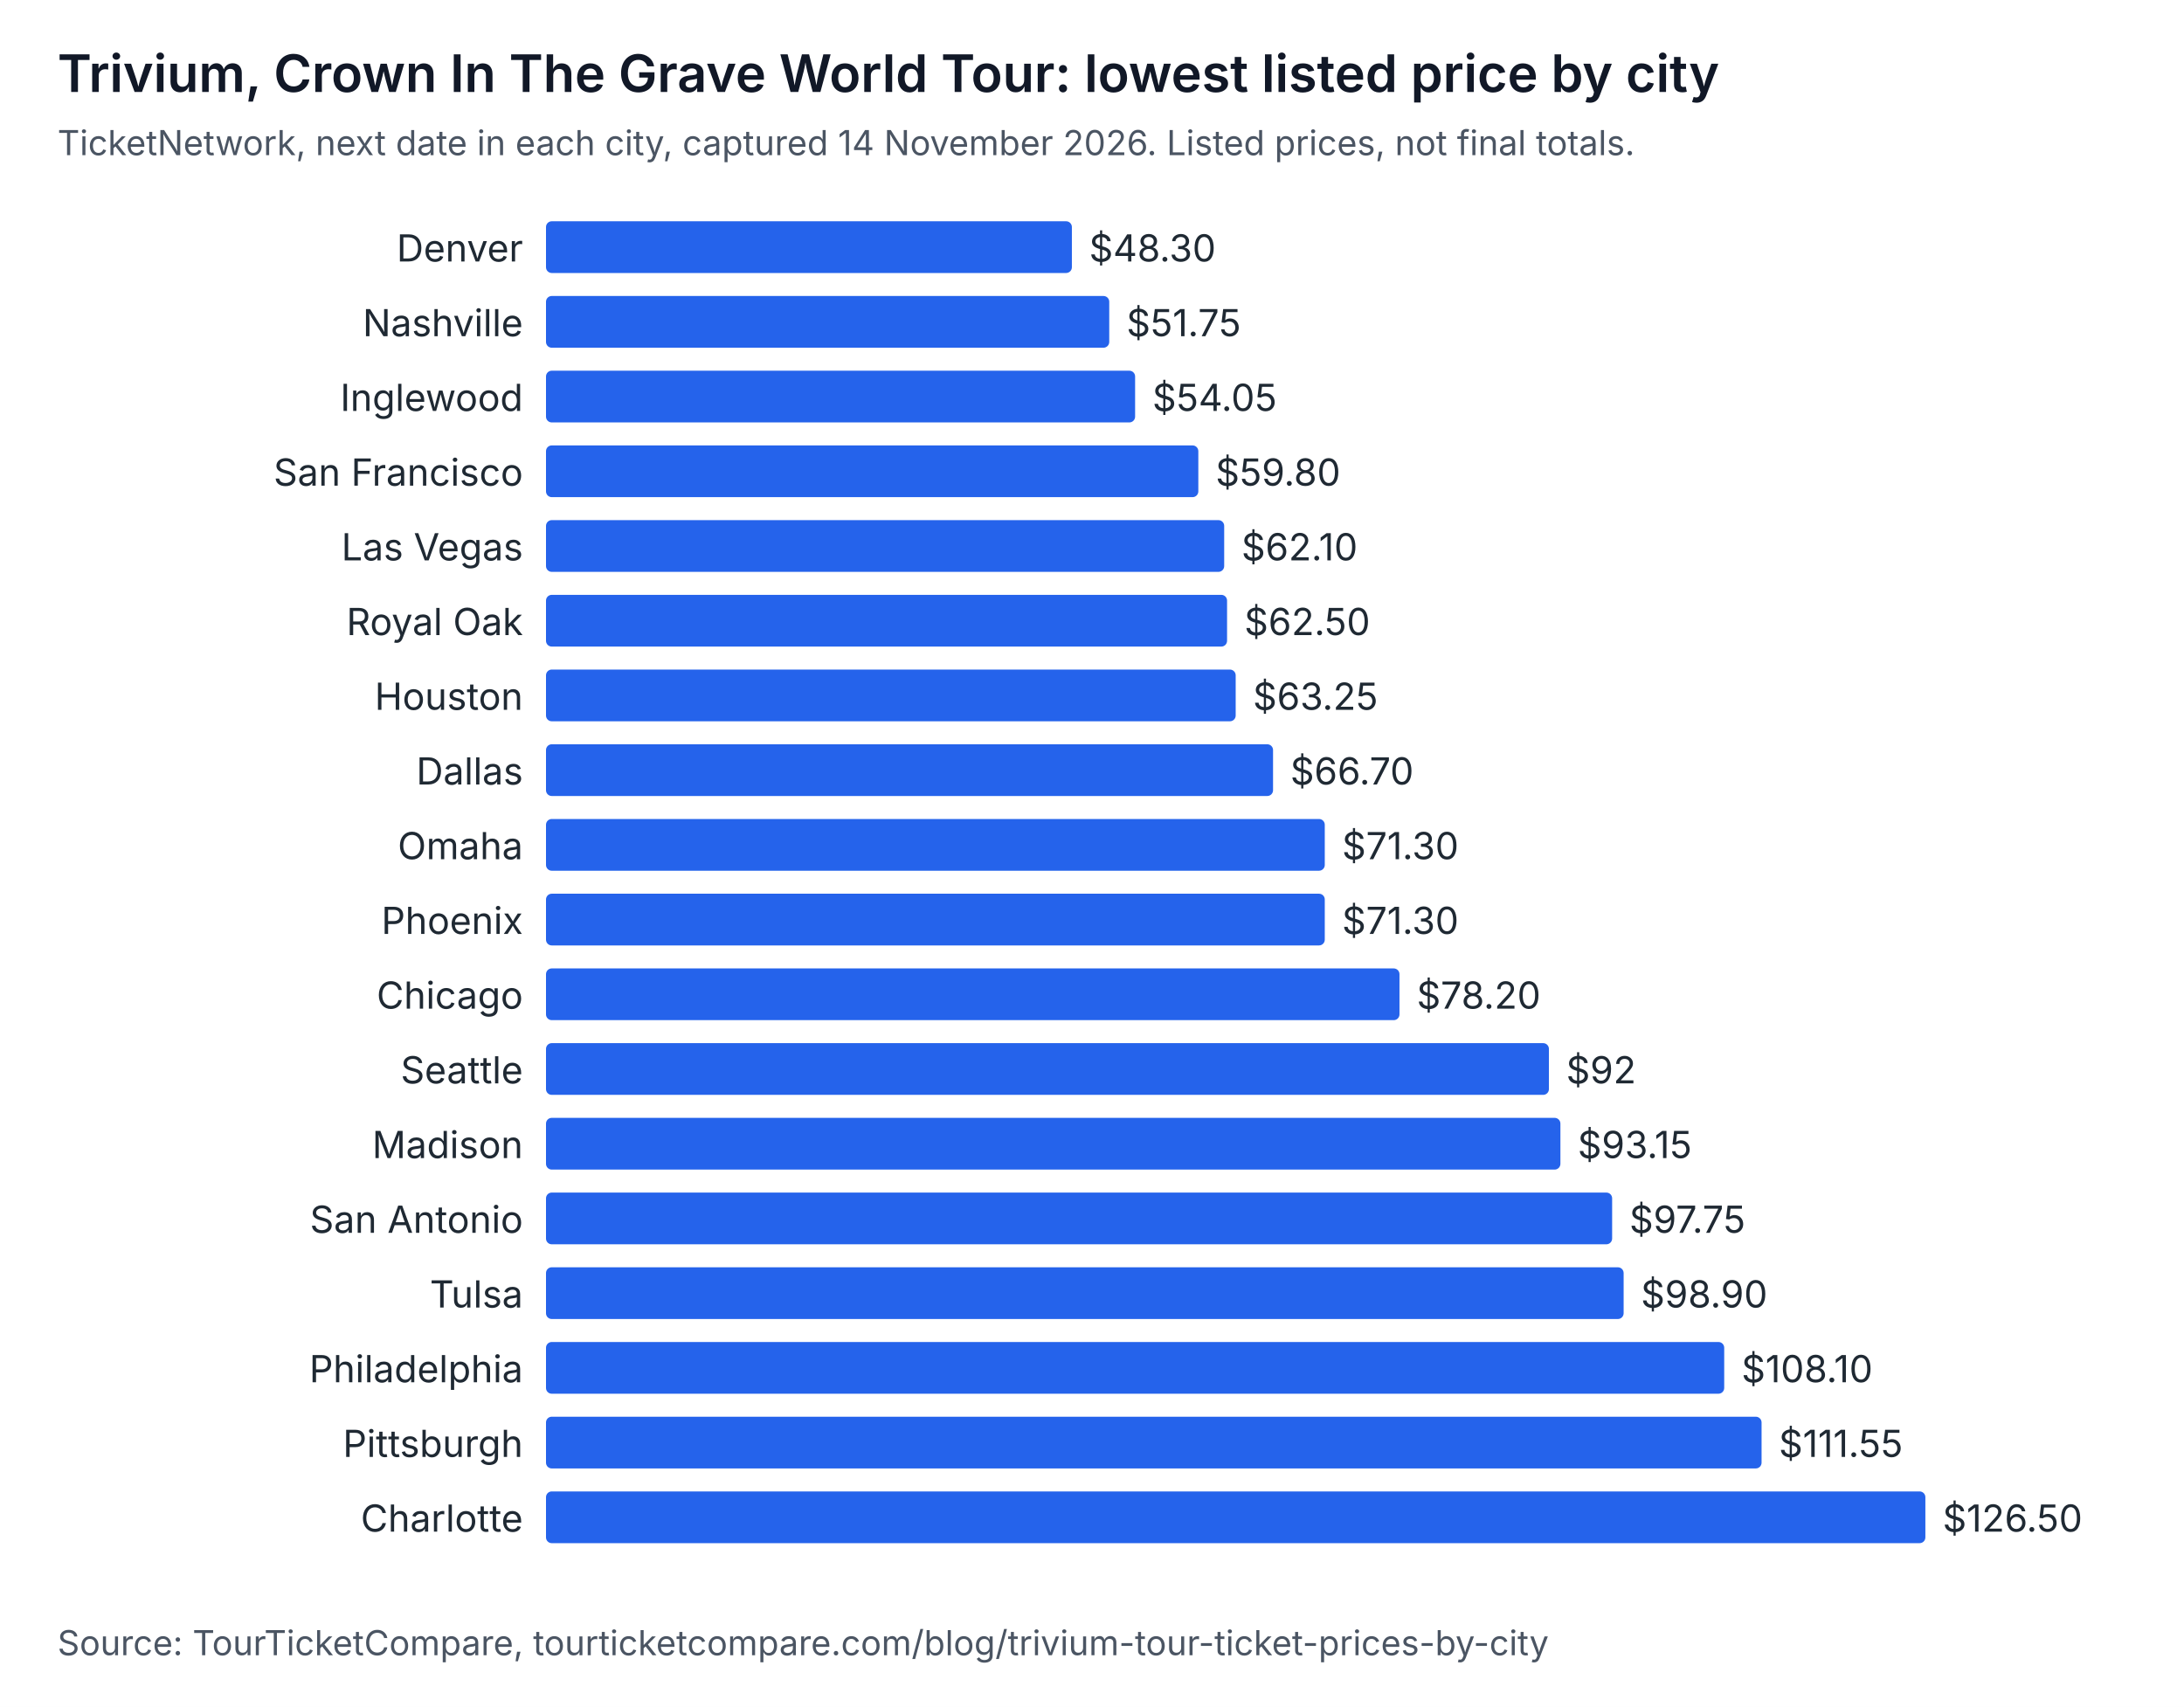
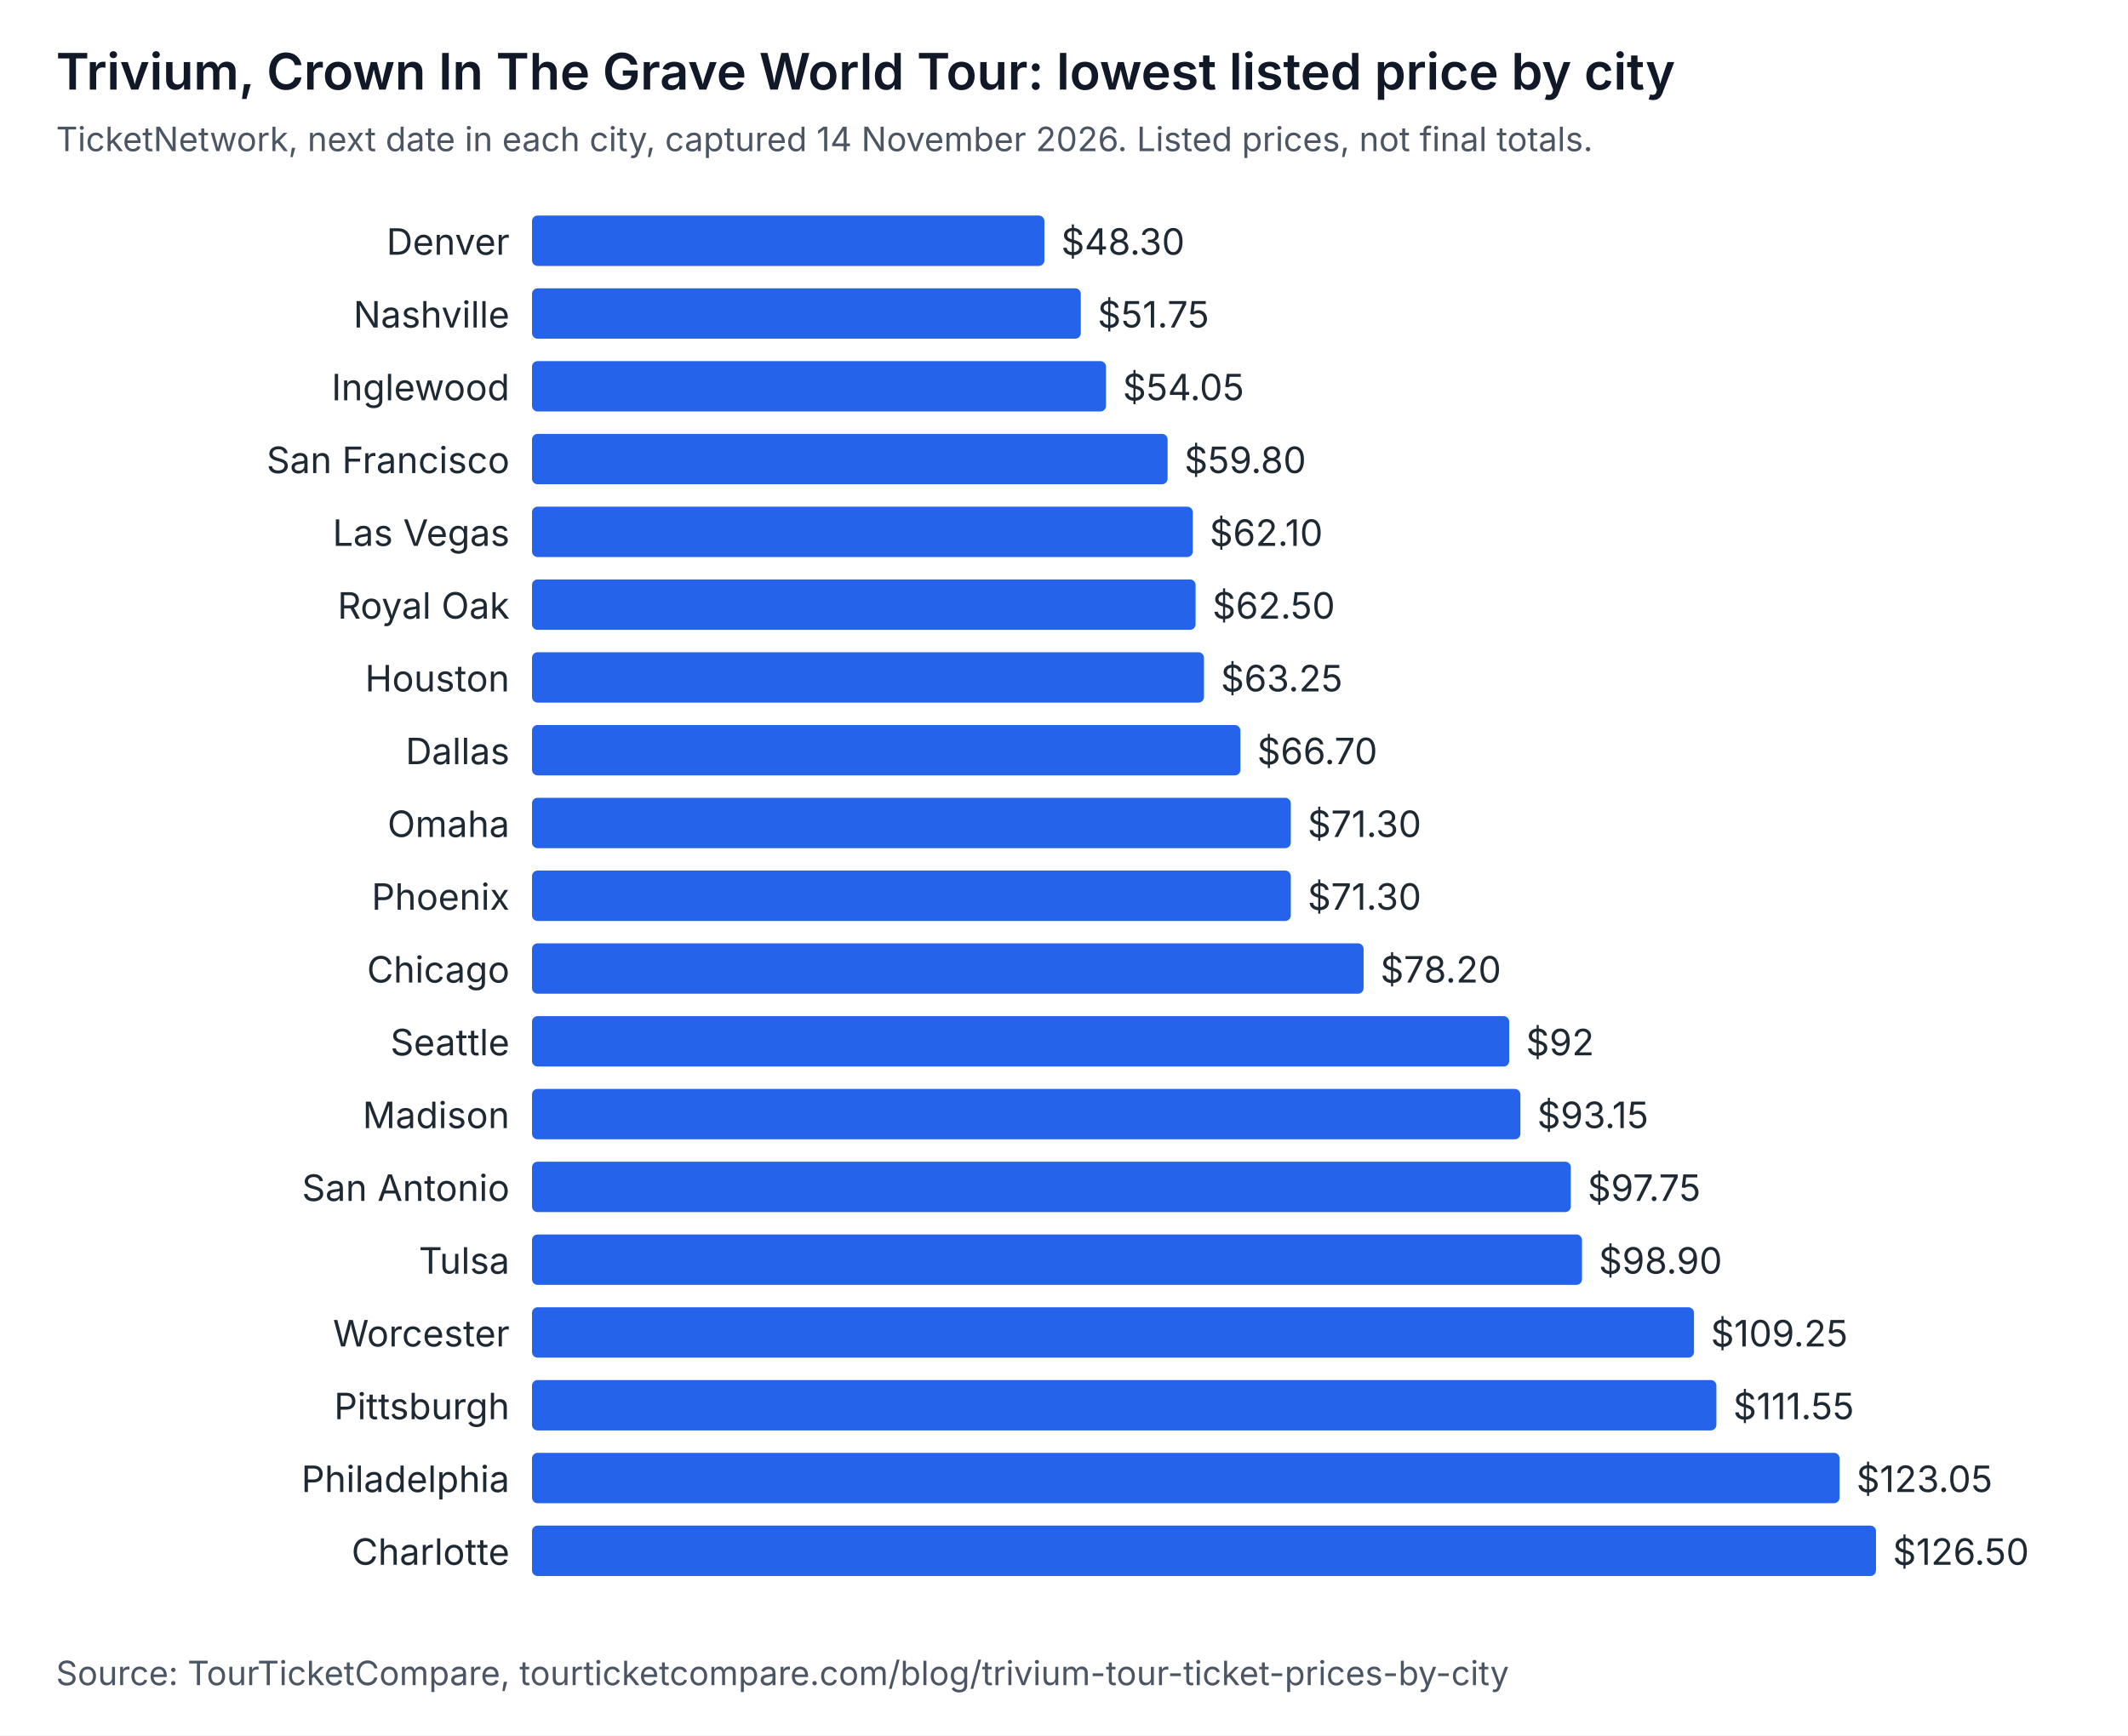
- <svg xmlns="http://www.w3.org/2000/svg" width="760" height="594" viewBox="0 0 760 594" role="img" aria-labelledby="t d" font-family="system-ui, -apple-system, Segoe UI, sans-serif">
-   <rect width="760" height="594" fill="#ffffff" />
+ <svg xmlns="http://www.w3.org/2000/svg" width="760" height="620" viewBox="0 0 760 620" role="img" aria-labelledby="t d" font-family="system-ui, -apple-system, Segoe UI, sans-serif">
+   <rect width="760" height="620" fill="#ffffff" />
  <text x="20" y="32" font-size="18" font-weight="600" fill="#111827">Trivium, Crown In The Grave World Tour: lowest listed price by city</text>
  <text x="20" y="54" font-size="12" fill="#4b5563">TicketNetwork, next date in each city, captured 14 November 2026. Listed prices, not final totals.</text>
  <text x="182" y="91" text-anchor="end" font-size="13" fill="#1f2933">Denver</text>
  <rect x="190" y="77" width="183" height="18" rx="2" fill="#2563eb" />
  <text x="379" y="91" font-size="13" fill="#1f2933">$48.30</text>
  <text x="182" y="117" text-anchor="end" font-size="13" fill="#1f2933">Nashville</text>
  <rect x="190" y="103" width="196" height="18" rx="2" fill="#2563eb" />
  <text x="392" y="117" font-size="13" fill="#1f2933">$51.75</text>
  <text x="182" y="143" text-anchor="end" font-size="13" fill="#1f2933">Inglewood</text>
  <rect x="190" y="129" width="205" height="18" rx="2" fill="#2563eb" />
  <text x="401" y="143" font-size="13" fill="#1f2933">$54.05</text>
  <text x="182" y="169" text-anchor="end" font-size="13" fill="#1f2933">San Francisco</text>
  <rect x="190" y="155" width="227" height="18" rx="2" fill="#2563eb" />
  <text x="423" y="169" font-size="13" fill="#1f2933">$59.80</text>
  <text x="182" y="195" text-anchor="end" font-size="13" fill="#1f2933">Las Vegas</text>
  <rect x="190" y="181" width="236" height="18" rx="2" fill="#2563eb" />
  <text x="432" y="195" font-size="13" fill="#1f2933">$62.10</text>
  <text x="182" y="221" text-anchor="end" font-size="13" fill="#1f2933">Royal Oak</text>
  <rect x="190" y="207" width="237" height="18" rx="2" fill="#2563eb" />
  <text x="433" y="221" font-size="13" fill="#1f2933">$62.50</text>
  <text x="182" y="247" text-anchor="end" font-size="13" fill="#1f2933">Houston</text>
  <rect x="190" y="233" width="240" height="18" rx="2" fill="#2563eb" />
  <text x="436" y="247" font-size="13" fill="#1f2933">$63.25</text>
  <text x="182" y="273" text-anchor="end" font-size="13" fill="#1f2933">Dallas</text>
  <rect x="190" y="259" width="253" height="18" rx="2" fill="#2563eb" />
  <text x="449" y="273" font-size="13" fill="#1f2933">$66.70</text>
  <text x="182" y="299" text-anchor="end" font-size="13" fill="#1f2933">Omaha</text>
  <rect x="190" y="285" width="271" height="18" rx="2" fill="#2563eb" />
  <text x="467" y="299" font-size="13" fill="#1f2933">$71.30</text>
  <text x="182" y="325" text-anchor="end" font-size="13" fill="#1f2933">Phoenix</text>
  <rect x="190" y="311" width="271" height="18" rx="2" fill="#2563eb" />
  <text x="467" y="325" font-size="13" fill="#1f2933">$71.30</text>
  <text x="182" y="351" text-anchor="end" font-size="13" fill="#1f2933">Chicago</text>
  <rect x="190" y="337" width="297" height="18" rx="2" fill="#2563eb" />
  <text x="493" y="351" font-size="13" fill="#1f2933">$78.20</text>
  <text x="182" y="377" text-anchor="end" font-size="13" fill="#1f2933">Seattle</text>
  <rect x="190" y="363" width="349" height="18" rx="2" fill="#2563eb" />
  <text x="545" y="377" font-size="13" fill="#1f2933">$92</text>
  <text x="182" y="403" text-anchor="end" font-size="13" fill="#1f2933">Madison</text>
  <rect x="190" y="389" width="353" height="18" rx="2" fill="#2563eb" />
  <text x="549" y="403" font-size="13" fill="#1f2933">$93.15</text>
  <text x="182" y="429" text-anchor="end" font-size="13" fill="#1f2933">San Antonio</text>
  <rect x="190" y="415" width="371" height="18" rx="2" fill="#2563eb" />
  <text x="567" y="429" font-size="13" fill="#1f2933">$97.75</text>
  <text x="182" y="455" text-anchor="end" font-size="13" fill="#1f2933">Tulsa</text>
  <rect x="190" y="441" width="375" height="18" rx="2" fill="#2563eb" />
  <text x="571" y="455" font-size="13" fill="#1f2933">$98.90</text>
-   <text x="182" y="481" text-anchor="end" font-size="13" fill="#1f2933">Philadelphia</text>
-   <rect x="190" y="467" width="410" height="18" rx="2" fill="#2563eb" />
-   <text x="606" y="481" font-size="13" fill="#1f2933">$108.10</text>
+   <text x="182" y="481" text-anchor="end" font-size="13" fill="#1f2933">Worcester</text>
+   <rect x="190" y="467" width="415" height="18" rx="2" fill="#2563eb" />
+   <text x="611" y="481" font-size="13" fill="#1f2933">$109.25</text>
  <text x="182" y="507" text-anchor="end" font-size="13" fill="#1f2933">Pittsburgh</text>
  <rect x="190" y="493" width="423" height="18" rx="2" fill="#2563eb" />
  <text x="619" y="507" font-size="13" fill="#1f2933">$111.55</text>
-   <text x="182" y="533" text-anchor="end" font-size="13" fill="#1f2933">Charlotte</text>
-   <rect x="190" y="519" width="480" height="18" rx="2" fill="#2563eb" />
-   <text x="676" y="533" font-size="13" fill="#1f2933">$126.50</text>
-   <text x="20" y="576" font-size="12" fill="#4b5563">Source: TourTicketCompare, tourticketcompare.com/blog/trivium-tour-ticket-prices-by-city</text>
+   <text x="182" y="533" text-anchor="end" font-size="13" fill="#1f2933">Philadelphia</text>
+   <rect x="190" y="519" width="467" height="18" rx="2" fill="#2563eb" />
+   <text x="663" y="533" font-size="13" fill="#1f2933">$123.05</text>
+   <text x="182" y="559" text-anchor="end" font-size="13" fill="#1f2933">Charlotte</text>
+   <rect x="190" y="545" width="480" height="18" rx="2" fill="#2563eb" />
+   <text x="676" y="559" font-size="13" fill="#1f2933">$126.50</text>
+   <text x="20" y="602" font-size="12" fill="#4b5563">Source: TourTicketCompare, tourticketcompare.com/blog/trivium-tour-ticket-prices-by-city</text>
</svg>
